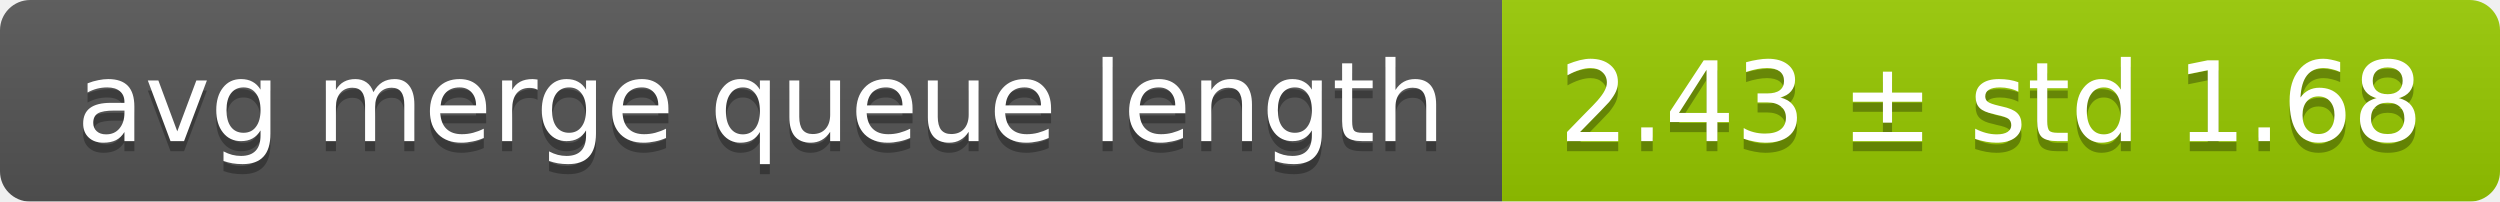
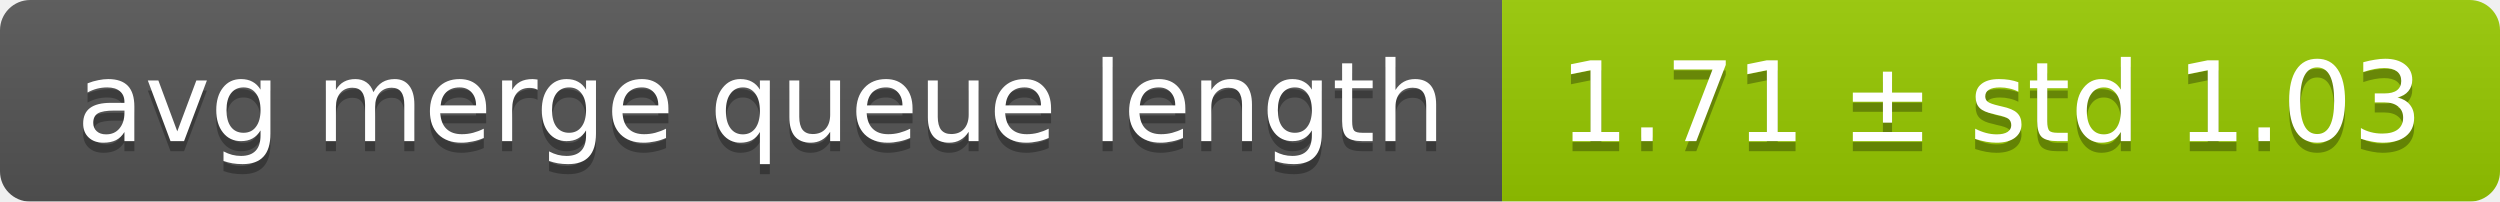
<svg xmlns="http://www.w3.org/2000/svg" width="248" height="20">
  <linearGradient id="smooth" x2="0" y2="100%">
    <stop offset="0" stop-color="#bbb" stop-opacity=".1" />
    <stop offset="1" stop-opacity=".1" />
  </linearGradient>
  <mask id="round">
    <rect width="248" height="20" rx="3" fill="#fff" />
  </mask>
  <g mask="url(#round)">
    <rect width="149" height="20" fill="#555" />
    <rect x="149" width="99" height="20" fill="#97ca00" />
    <rect width="248" height="20" fill="url(#smooth)" />
  </g>
  <g fill="#fff" text-anchor="middle" font-family="DejaVu Sans,Verdana,Geneva,sans-serif" font-size="11">
    <text x="75.5" y="15" fill="#010101" fill-opacity=".3">avg merge queue length</text>
    <text x="75.5" y="14">avg merge queue length</text>
-     <text x="197.5" y="15" fill="#010101" fill-opacity=".3">2.43 ± std 1.68</text>
-     <text x="197.5" y="14">2.43 ± std 1.68</text>
+     <text x="197.5" y="15" fill="#010101" fill-opacity=".3">1.71 ± std 1.03</text>
+     <text x="197.5" y="14">1.71 ± std 1.03</text>
  </g>
</svg>
